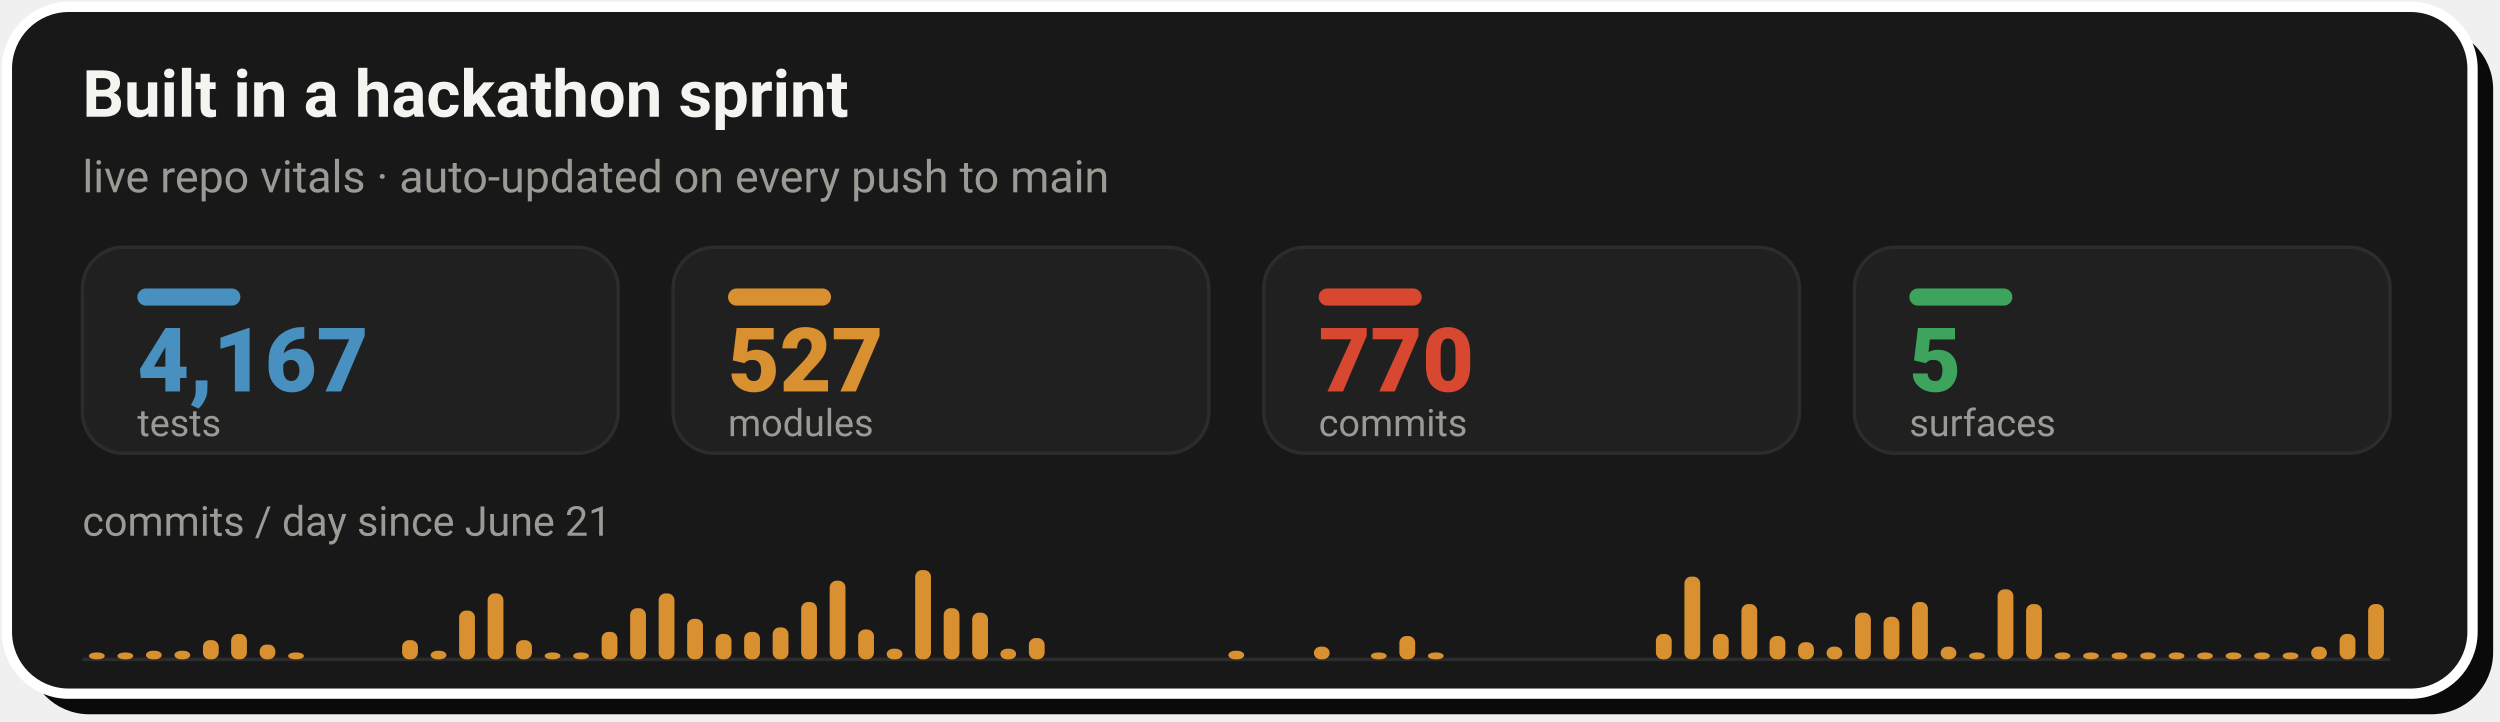
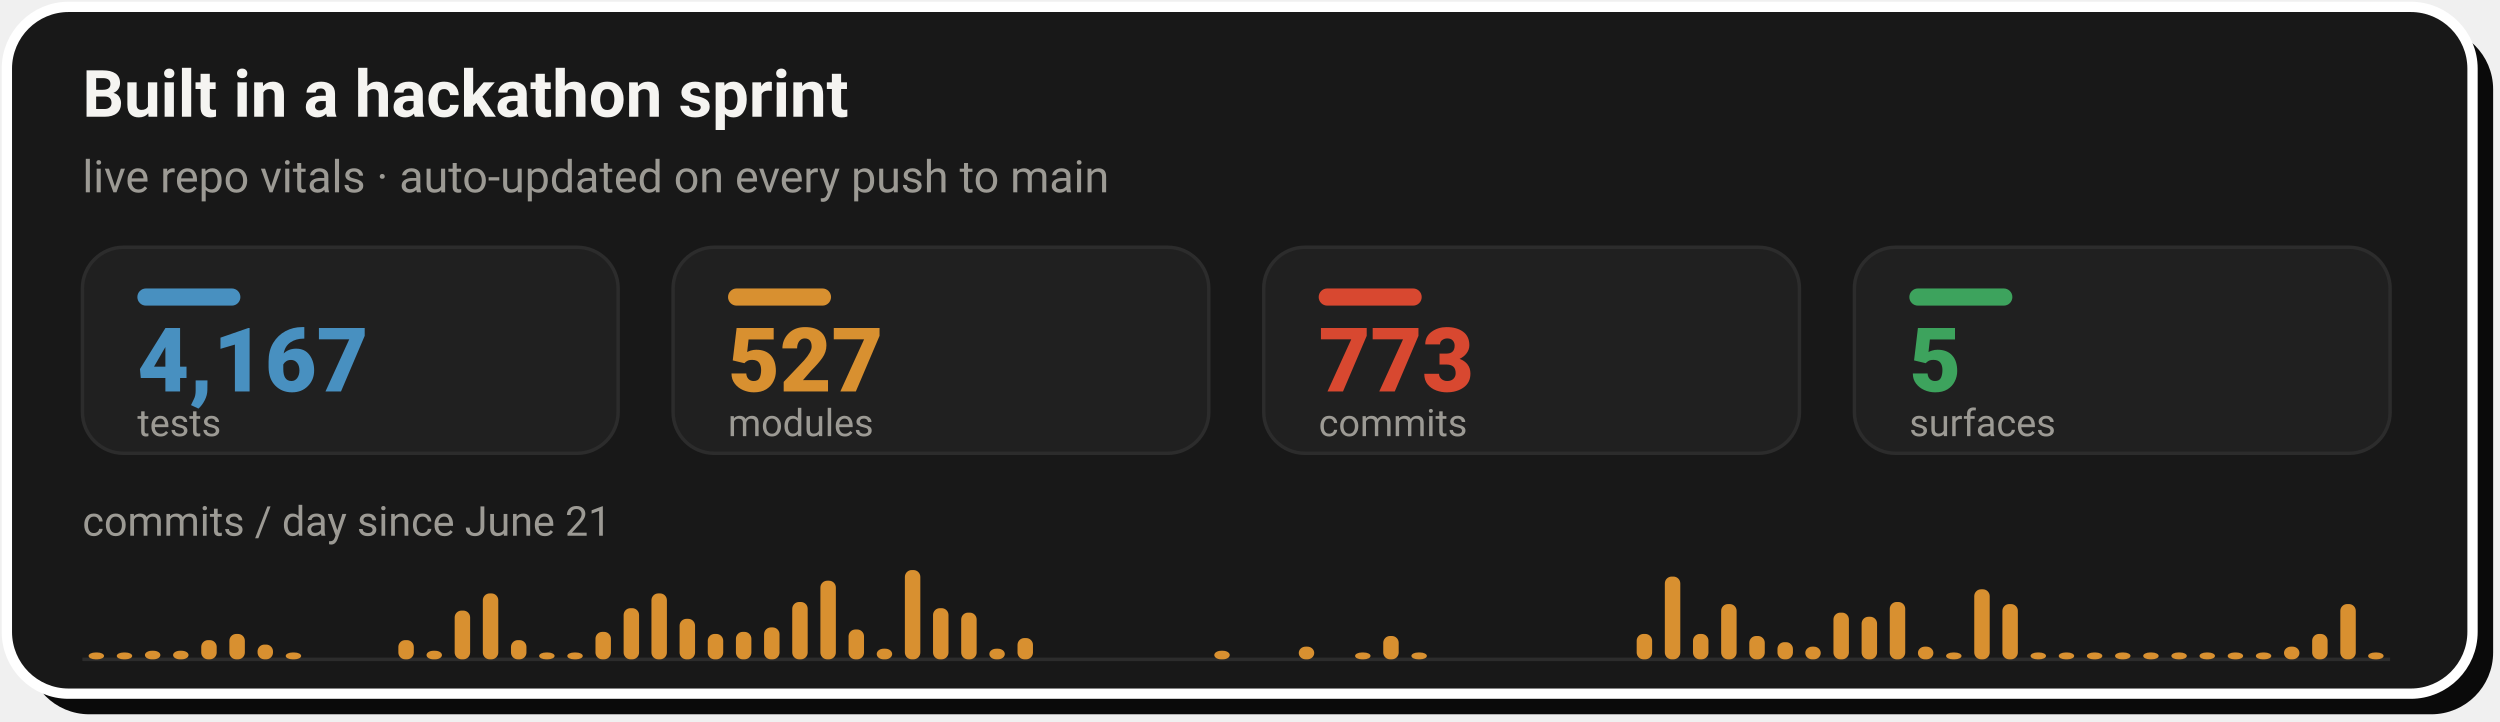
- <svg xmlns="http://www.w3.org/2000/svg" width="728" height="210" viewBox="0 0 728 210" role="img" aria-label="Live repo vitals: 4,167 tests, 527 modules, 770 commits across 5 surfaces, with a commits-per-day sprint velocity chart since June 21">
+ <svg xmlns="http://www.w3.org/2000/svg" width="728" height="210" viewBox="0 0 728 210" role="img" aria-label="Live repo vitals: 4,167 tests, 527 modules, 773 commits across 5 surfaces, with a commits-per-day sprint velocity chart since June 21">
  <rect x="8" y="8" width="718" height="200" rx="18" fill="#0A0A0A" />
  <rect x="2" y="2" width="718" height="200" rx="18" fill="#181818" stroke="#FFFFFF" stroke-width="3" />
  <text x="24" y="34" font-family="-apple-system,'Segoe UI',Roboto,Helvetica,Arial,sans-serif" font-size="19" font-weight="700" fill="#F5F4F1">Built in a hackathon sprint</text>
  <text x="24" y="56" font-family="-apple-system,'Segoe UI',Roboto,Helvetica,Arial,sans-serif" font-size="13" fill="#9C9A94">live repo vitals · auto-updated on every push to main</text>
  <rect x="24.0" y="72" width="156.0" height="60" rx="12" fill="#202020" stroke="#2C2C2C" stroke-width="1" />
  <rect x="40.0" y="84" width="30" height="5" rx="2.5" fill="#4890C0" />
  <text x="40.0" y="114" font-family="-apple-system,'Segoe UI',Roboto,Helvetica,Arial,sans-serif" font-size="26" font-weight="800" fill="#4890C0">4,167</text>
  <text x="40.0" y="127" font-family="-apple-system,'Segoe UI',Roboto,Helvetica,Arial,sans-serif" font-size="11" fill="#9C9A94">tests</text>
  <rect x="196.0" y="72" width="156.0" height="60" rx="12" fill="#202020" stroke="#2C2C2C" stroke-width="1" />
  <rect x="212.0" y="84" width="30" height="5" rx="2.5" fill="#D89030" />
  <text x="212.0" y="114" font-family="-apple-system,'Segoe UI',Roboto,Helvetica,Arial,sans-serif" font-size="26" font-weight="800" fill="#D89030">527</text>
  <text x="212.0" y="127" font-family="-apple-system,'Segoe UI',Roboto,Helvetica,Arial,sans-serif" font-size="11" fill="#9C9A94">modules</text>
  <rect x="368.0" y="72" width="156.0" height="60" rx="12" fill="#202020" stroke="#2C2C2C" stroke-width="1" />
  <rect x="384.0" y="84" width="30" height="5" rx="2.5" fill="#D84830" />
-   <text x="384.0" y="114" font-family="-apple-system,'Segoe UI',Roboto,Helvetica,Arial,sans-serif" font-size="26" font-weight="800" fill="#D84830">770</text>
+   <text x="384.0" y="114" font-family="-apple-system,'Segoe UI',Roboto,Helvetica,Arial,sans-serif" font-size="26" font-weight="800" fill="#D84830">773</text>
  <text x="384.0" y="127" font-family="-apple-system,'Segoe UI',Roboto,Helvetica,Arial,sans-serif" font-size="11" fill="#9C9A94">commits</text>
  <rect x="540.0" y="72" width="156.0" height="60" rx="12" fill="#202020" stroke="#2C2C2C" stroke-width="1" />
  <rect x="556.0" y="84" width="30" height="5" rx="2.5" fill="#3DA35D" />
  <text x="556.0" y="114" font-family="-apple-system,'Segoe UI',Roboto,Helvetica,Arial,sans-serif" font-size="26" font-weight="800" fill="#3DA35D">5</text>
  <text x="556.0" y="127" font-family="-apple-system,'Segoe UI',Roboto,Helvetica,Arial,sans-serif" font-size="11" fill="#9C9A94">surfaces</text>
  <text x="24" y="156" font-family="-apple-system,'Segoe UI',Roboto,Helvetica,Arial,sans-serif" font-size="12" fill="#9C9A94">commits / day since June 21</text>
  <line x1="24.0" y1="192" x2="696.0" y2="192" stroke="#2C2C2C" stroke-width="1" />
-   <rect x="25.9" y="190.0" width="4.6" height="2.0" rx="2" fill="#D89030" />
-   <rect x="34.2" y="190.0" width="4.6" height="2.0" rx="2" fill="#D89030" />
-   <rect x="42.5" y="189.5" width="4.6" height="2.5" rx="2" fill="#D89030" />
-   <rect x="50.8" y="189.5" width="4.6" height="2.5" rx="2" fill="#D89030" />
-   <rect x="59.1" y="186.4" width="4.6" height="5.6" rx="2" fill="#D89030" />
-   <rect x="67.3" y="184.6" width="4.6" height="7.4" rx="2" fill="#D89030" />
-   <rect x="75.6" y="187.7" width="4.6" height="4.3" rx="2" fill="#D89030" />
-   <rect x="83.9" y="190.0" width="4.6" height="2.0" rx="2" fill="#D89030" />
-   <rect x="117.1" y="186.4" width="4.6" height="5.6" rx="2" fill="#D89030" />
-   <rect x="125.4" y="189.5" width="4.6" height="2.5" rx="2" fill="#D89030" />
-   <rect x="133.7" y="177.8" width="4.6" height="14.2" rx="2" fill="#D89030" />
-   <rect x="142.0" y="172.8" width="4.6" height="19.2" rx="2" fill="#D89030" />
-   <rect x="150.3" y="186.4" width="4.6" height="5.6" rx="2" fill="#D89030" />
-   <rect x="158.6" y="190.0" width="4.6" height="2.0" rx="2" fill="#D89030" />
-   <rect x="166.9" y="190.0" width="4.6" height="2.0" rx="2" fill="#D89030" />
-   <rect x="175.2" y="184.0" width="4.6" height="8.0" rx="2" fill="#D89030" />
-   <rect x="183.5" y="177.1" width="4.6" height="14.9" rx="2" fill="#D89030" />
-   <rect x="191.8" y="172.8" width="4.6" height="19.2" rx="2" fill="#D89030" />
-   <rect x="200.1" y="180.2" width="4.6" height="11.8" rx="2" fill="#D89030" />
-   <rect x="208.4" y="184.6" width="4.6" height="7.4" rx="2" fill="#D89030" />
-   <rect x="216.7" y="184.0" width="4.6" height="8.0" rx="2" fill="#D89030" />
-   <rect x="225.0" y="182.7" width="4.6" height="9.3" rx="2" fill="#D89030" />
-   <rect x="233.3" y="175.3" width="4.6" height="16.7" rx="2" fill="#D89030" />
-   <rect x="241.6" y="169.1" width="4.6" height="22.9" rx="2" fill="#D89030" />
-   <rect x="249.9" y="183.3" width="4.6" height="8.7" rx="2" fill="#D89030" />
-   <rect x="258.2" y="188.9" width="4.6" height="3.1" rx="2" fill="#D89030" />
-   <rect x="266.5" y="166.0" width="4.6" height="26.0" rx="2" fill="#D89030" />
-   <rect x="274.8" y="177.1" width="4.6" height="14.9" rx="2" fill="#D89030" />
-   <rect x="283.1" y="178.4" width="4.6" height="13.6" rx="2" fill="#D89030" />
-   <rect x="291.3" y="188.9" width="4.6" height="3.1" rx="2" fill="#D89030" />
-   <rect x="299.6" y="185.8" width="4.6" height="6.2" rx="2" fill="#D89030" />
-   <rect x="357.7" y="189.5" width="4.6" height="2.5" rx="2" fill="#D89030" />
-   <rect x="382.6" y="188.3" width="4.6" height="3.7" rx="2" fill="#D89030" />
-   <rect x="399.2" y="190.0" width="4.6" height="2.0" rx="2" fill="#D89030" />
-   <rect x="407.5" y="185.2" width="4.6" height="6.8" rx="2" fill="#D89030" />
-   <rect x="415.8" y="190.0" width="4.6" height="2.0" rx="2" fill="#D89030" />
-   <rect x="482.2" y="184.6" width="4.6" height="7.4" rx="2" fill="#D89030" />
-   <rect x="490.5" y="167.9" width="4.6" height="24.1" rx="2" fill="#D89030" />
-   <rect x="498.8" y="184.6" width="4.6" height="7.4" rx="2" fill="#D89030" />
-   <rect x="507.1" y="175.9" width="4.6" height="16.1" rx="2" fill="#D89030" />
-   <rect x="515.3" y="185.2" width="4.6" height="6.8" rx="2" fill="#D89030" />
-   <rect x="523.6" y="187.0" width="4.6" height="5.0" rx="2" fill="#D89030" />
-   <rect x="531.9" y="188.3" width="4.6" height="3.7" rx="2" fill="#D89030" />
-   <rect x="540.2" y="178.4" width="4.6" height="13.6" rx="2" fill="#D89030" />
-   <rect x="548.5" y="179.6" width="4.6" height="12.4" rx="2" fill="#D89030" />
-   <rect x="556.8" y="175.3" width="4.6" height="16.7" rx="2" fill="#D89030" />
-   <rect x="565.1" y="188.3" width="4.6" height="3.7" rx="2" fill="#D89030" />
-   <rect x="573.4" y="190.0" width="4.6" height="2.0" rx="2" fill="#D89030" />
-   <rect x="581.7" y="171.6" width="4.6" height="20.4" rx="2" fill="#D89030" />
-   <rect x="590.0" y="175.9" width="4.6" height="16.1" rx="2" fill="#D89030" />
-   <rect x="598.3" y="190.0" width="4.6" height="2.0" rx="2" fill="#D89030" />
-   <rect x="606.6" y="190.0" width="4.6" height="2.0" rx="2" fill="#D89030" />
-   <rect x="614.9" y="190.0" width="4.6" height="2.0" rx="2" fill="#D89030" />
-   <rect x="623.2" y="190.0" width="4.6" height="2.0" rx="2" fill="#D89030" />
-   <rect x="631.5" y="190.0" width="4.6" height="2.0" rx="2" fill="#D89030" />
-   <rect x="639.8" y="190.0" width="4.6" height="2.0" rx="2" fill="#D89030" />
-   <rect x="648.1" y="190.0" width="4.6" height="2.0" rx="2" fill="#D89030" />
-   <rect x="656.4" y="190.0" width="4.6" height="2.0" rx="2" fill="#D89030" />
-   <rect x="664.7" y="190.0" width="4.6" height="2.0" rx="2" fill="#D89030" />
-   <rect x="673.0" y="188.3" width="4.6" height="3.7" rx="2" fill="#D89030" />
-   <rect x="681.3" y="184.6" width="4.6" height="7.4" rx="2" fill="#D89030" />
-   <rect x="689.6" y="175.9" width="4.6" height="16.1" rx="2" fill="#D89030" />
+   <rect x="25.8" y="190.0" width="4.5" height="2.0" rx="2" fill="#D89030" />
+   <rect x="34.0" y="190.0" width="4.5" height="2.0" rx="2" fill="#D89030" />
+   <rect x="42.2" y="189.5" width="4.5" height="2.5" rx="2" fill="#D89030" />
+   <rect x="50.4" y="189.5" width="4.5" height="2.5" rx="2" fill="#D89030" />
+   <rect x="58.6" y="186.4" width="4.5" height="5.6" rx="2" fill="#D89030" />
+   <rect x="66.8" y="184.6" width="4.5" height="7.4" rx="2" fill="#D89030" />
+   <rect x="75.0" y="187.7" width="4.5" height="4.3" rx="2" fill="#D89030" />
+   <rect x="83.2" y="190.0" width="4.5" height="2.0" rx="2" fill="#D89030" />
+   <rect x="116.0" y="186.4" width="4.5" height="5.6" rx="2" fill="#D89030" />
+   <rect x="124.2" y="189.5" width="4.5" height="2.5" rx="2" fill="#D89030" />
+   <rect x="132.4" y="177.8" width="4.5" height="14.2" rx="2" fill="#D89030" />
+   <rect x="140.6" y="172.8" width="4.5" height="19.2" rx="2" fill="#D89030" />
+   <rect x="148.8" y="186.4" width="4.5" height="5.6" rx="2" fill="#D89030" />
+   <rect x="157.0" y="190.0" width="4.5" height="2.0" rx="2" fill="#D89030" />
+   <rect x="165.2" y="190.0" width="4.5" height="2.0" rx="2" fill="#D89030" />
+   <rect x="173.4" y="184.0" width="4.5" height="8.0" rx="2" fill="#D89030" />
+   <rect x="181.6" y="177.1" width="4.5" height="14.9" rx="2" fill="#D89030" />
+   <rect x="189.7" y="172.8" width="4.5" height="19.2" rx="2" fill="#D89030" />
+   <rect x="197.9" y="180.2" width="4.5" height="11.8" rx="2" fill="#D89030" />
+   <rect x="206.1" y="184.6" width="4.5" height="7.4" rx="2" fill="#D89030" />
+   <rect x="214.3" y="184.0" width="4.5" height="8.0" rx="2" fill="#D89030" />
+   <rect x="222.5" y="182.7" width="4.5" height="9.3" rx="2" fill="#D89030" />
+   <rect x="230.7" y="175.3" width="4.5" height="16.7" rx="2" fill="#D89030" />
+   <rect x="238.9" y="169.1" width="4.5" height="22.9" rx="2" fill="#D89030" />
+   <rect x="247.1" y="183.3" width="4.5" height="8.7" rx="2" fill="#D89030" />
+   <rect x="255.3" y="188.9" width="4.5" height="3.1" rx="2" fill="#D89030" />
+   <rect x="263.5" y="166.0" width="4.5" height="26.0" rx="2" fill="#D89030" />
+   <rect x="271.7" y="177.1" width="4.5" height="14.9" rx="2" fill="#D89030" />
+   <rect x="279.9" y="178.4" width="4.5" height="13.6" rx="2" fill="#D89030" />
+   <rect x="288.1" y="188.9" width="4.5" height="3.1" rx="2" fill="#D89030" />
+   <rect x="296.3" y="185.8" width="4.5" height="6.2" rx="2" fill="#D89030" />
+   <rect x="353.6" y="189.5" width="4.5" height="2.5" rx="2" fill="#D89030" />
+   <rect x="378.2" y="188.3" width="4.5" height="3.7" rx="2" fill="#D89030" />
+   <rect x="394.6" y="190.0" width="4.5" height="2.0" rx="2" fill="#D89030" />
+   <rect x="402.8" y="185.2" width="4.5" height="6.8" rx="2" fill="#D89030" />
+   <rect x="411.0" y="190.0" width="4.5" height="2.0" rx="2" fill="#D89030" />
+   <rect x="476.6" y="184.6" width="4.5" height="7.4" rx="2" fill="#D89030" />
+   <rect x="484.8" y="167.9" width="4.5" height="24.1" rx="2" fill="#D89030" />
+   <rect x="493.0" y="184.6" width="4.5" height="7.4" rx="2" fill="#D89030" />
+   <rect x="501.2" y="175.9" width="4.5" height="16.1" rx="2" fill="#D89030" />
+   <rect x="509.4" y="185.2" width="4.5" height="6.8" rx="2" fill="#D89030" />
+   <rect x="517.6" y="187.0" width="4.5" height="5.0" rx="2" fill="#D89030" />
+   <rect x="525.7" y="188.3" width="4.5" height="3.7" rx="2" fill="#D89030" />
+   <rect x="533.9" y="178.4" width="4.5" height="13.6" rx="2" fill="#D89030" />
+   <rect x="542.1" y="179.6" width="4.5" height="12.4" rx="2" fill="#D89030" />
+   <rect x="550.3" y="175.3" width="4.5" height="16.7" rx="2" fill="#D89030" />
+   <rect x="558.5" y="188.3" width="4.5" height="3.7" rx="2" fill="#D89030" />
+   <rect x="566.7" y="190.0" width="4.5" height="2.0" rx="2" fill="#D89030" />
+   <rect x="574.9" y="171.6" width="4.5" height="20.4" rx="2" fill="#D89030" />
+   <rect x="583.1" y="175.9" width="4.5" height="16.1" rx="2" fill="#D89030" />
+   <rect x="591.3" y="190.0" width="4.5" height="2.0" rx="2" fill="#D89030" />
+   <rect x="599.5" y="190.0" width="4.5" height="2.0" rx="2" fill="#D89030" />
+   <rect x="607.7" y="190.0" width="4.5" height="2.0" rx="2" fill="#D89030" />
+   <rect x="615.9" y="190.0" width="4.5" height="2.0" rx="2" fill="#D89030" />
+   <rect x="624.1" y="190.0" width="4.5" height="2.0" rx="2" fill="#D89030" />
+   <rect x="632.3" y="190.0" width="4.5" height="2.0" rx="2" fill="#D89030" />
+   <rect x="640.5" y="190.0" width="4.5" height="2.0" rx="2" fill="#D89030" />
+   <rect x="648.7" y="190.0" width="4.5" height="2.0" rx="2" fill="#D89030" />
+   <rect x="656.9" y="190.0" width="4.5" height="2.0" rx="2" fill="#D89030" />
+   <rect x="665.1" y="188.3" width="4.5" height="3.7" rx="2" fill="#D89030" />
+   <rect x="673.3" y="184.6" width="4.5" height="7.4" rx="2" fill="#D89030" />
+   <rect x="681.5" y="175.9" width="4.5" height="16.1" rx="2" fill="#D89030" />
+   <rect x="689.6" y="190.0" width="4.5" height="2.0" rx="2" fill="#D89030" />
</svg>
